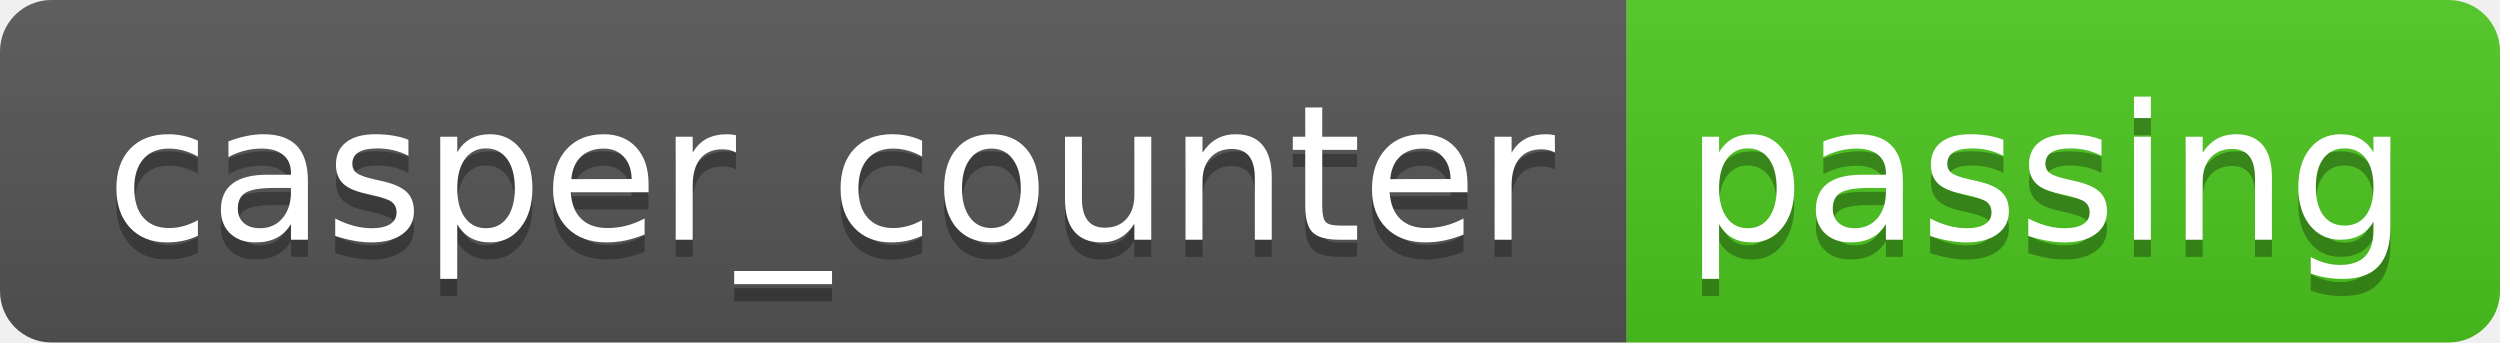
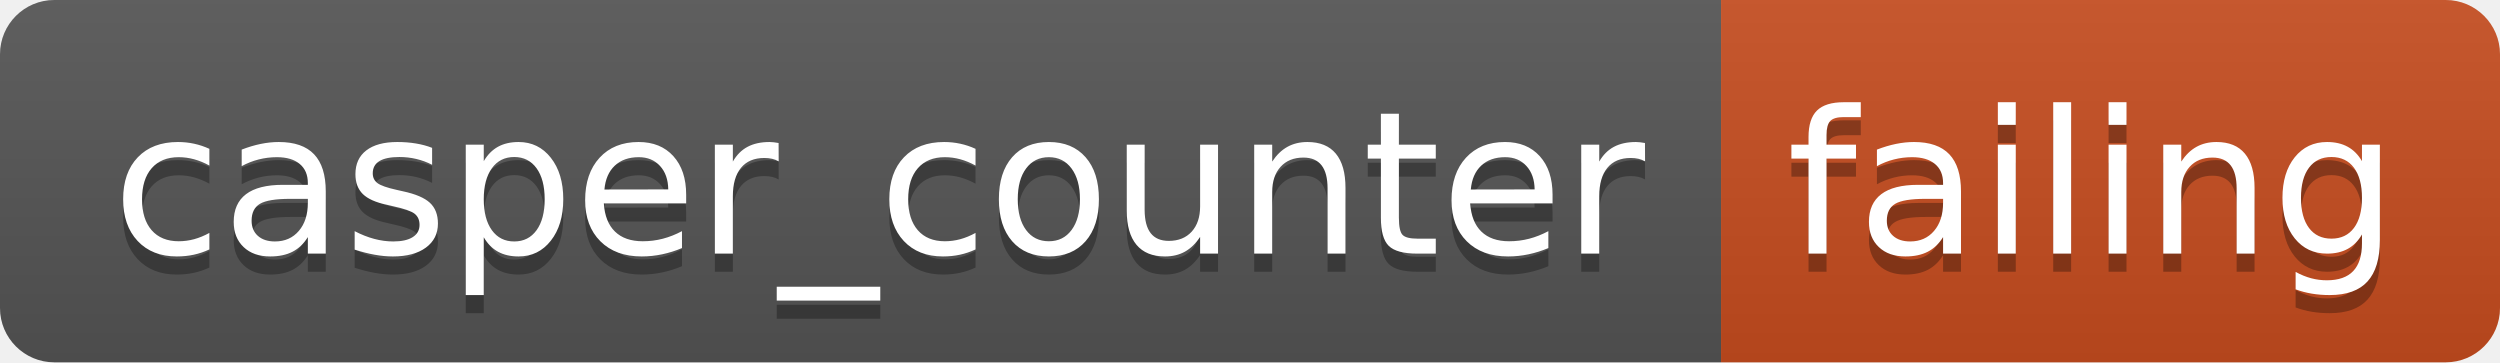
- <svg xmlns="http://www.w3.org/2000/svg" width="146" height="20" role="img" aria-label="casper_counter: passing">
+ <svg xmlns="http://www.w3.org/2000/svg" width="138" height="20" role="img" aria-label="casper_counter: failing">
  <linearGradient id="s" x2="0" y2="100%">
    <stop offset="0" stop-color="#bbb" stop-opacity=".1" />
    <stop offset="1" stop-opacity=".1" />
  </linearGradient>
  <clipPath id="r">
-     <rect width="146" height="20" rx="3" fill="#fff" />
+     <rect width="138" height="20" rx="3" fill="#fff" />
  </clipPath>
  <g clip-path="url(#r)">
    <rect width="95" height="20" fill="#555" />
-     <rect x="95" width="51" height="20" fill="#4dc71f" />
-     <rect width="146" height="20" fill="url(#s)" />
+     <rect x="95" width="43" height="20" fill="#c74d1f" />
+     <rect width="138" height="20" fill="url(#s)" />
  </g>
  <g fill="#fff" text-anchor="middle" font-family="Verdana,Geneva,DejaVu Sans,sans-serif" text-rendering="geometricPrecision" font-size="110">
    <text aria-hidden="true" x="485" y="150" fill="#010101" fill-opacity=".3" transform="scale(.1)" textLength="850">casper_counter</text>
    <text x="485" y="140" transform="scale(.1)" fill="#fff" textLength="850">casper_counter</text>
-     <text aria-hidden="true" x="1195" y="150" fill="#010101" fill-opacity=".3" transform="scale(.1)" textLength="410">passing</text>
-     <text x="1195" y="140" transform="scale(.1)" fill="#fff" textLength="410">passing</text>
+     <text aria-hidden="true" x="1155" y="150" fill="#010101" fill-opacity=".3" transform="scale(.1)" textLength="330">failing</text>
+     <text x="1155" y="140" transform="scale(.1)" fill="#fff" textLength="330">failing</text>
  </g>
</svg>
